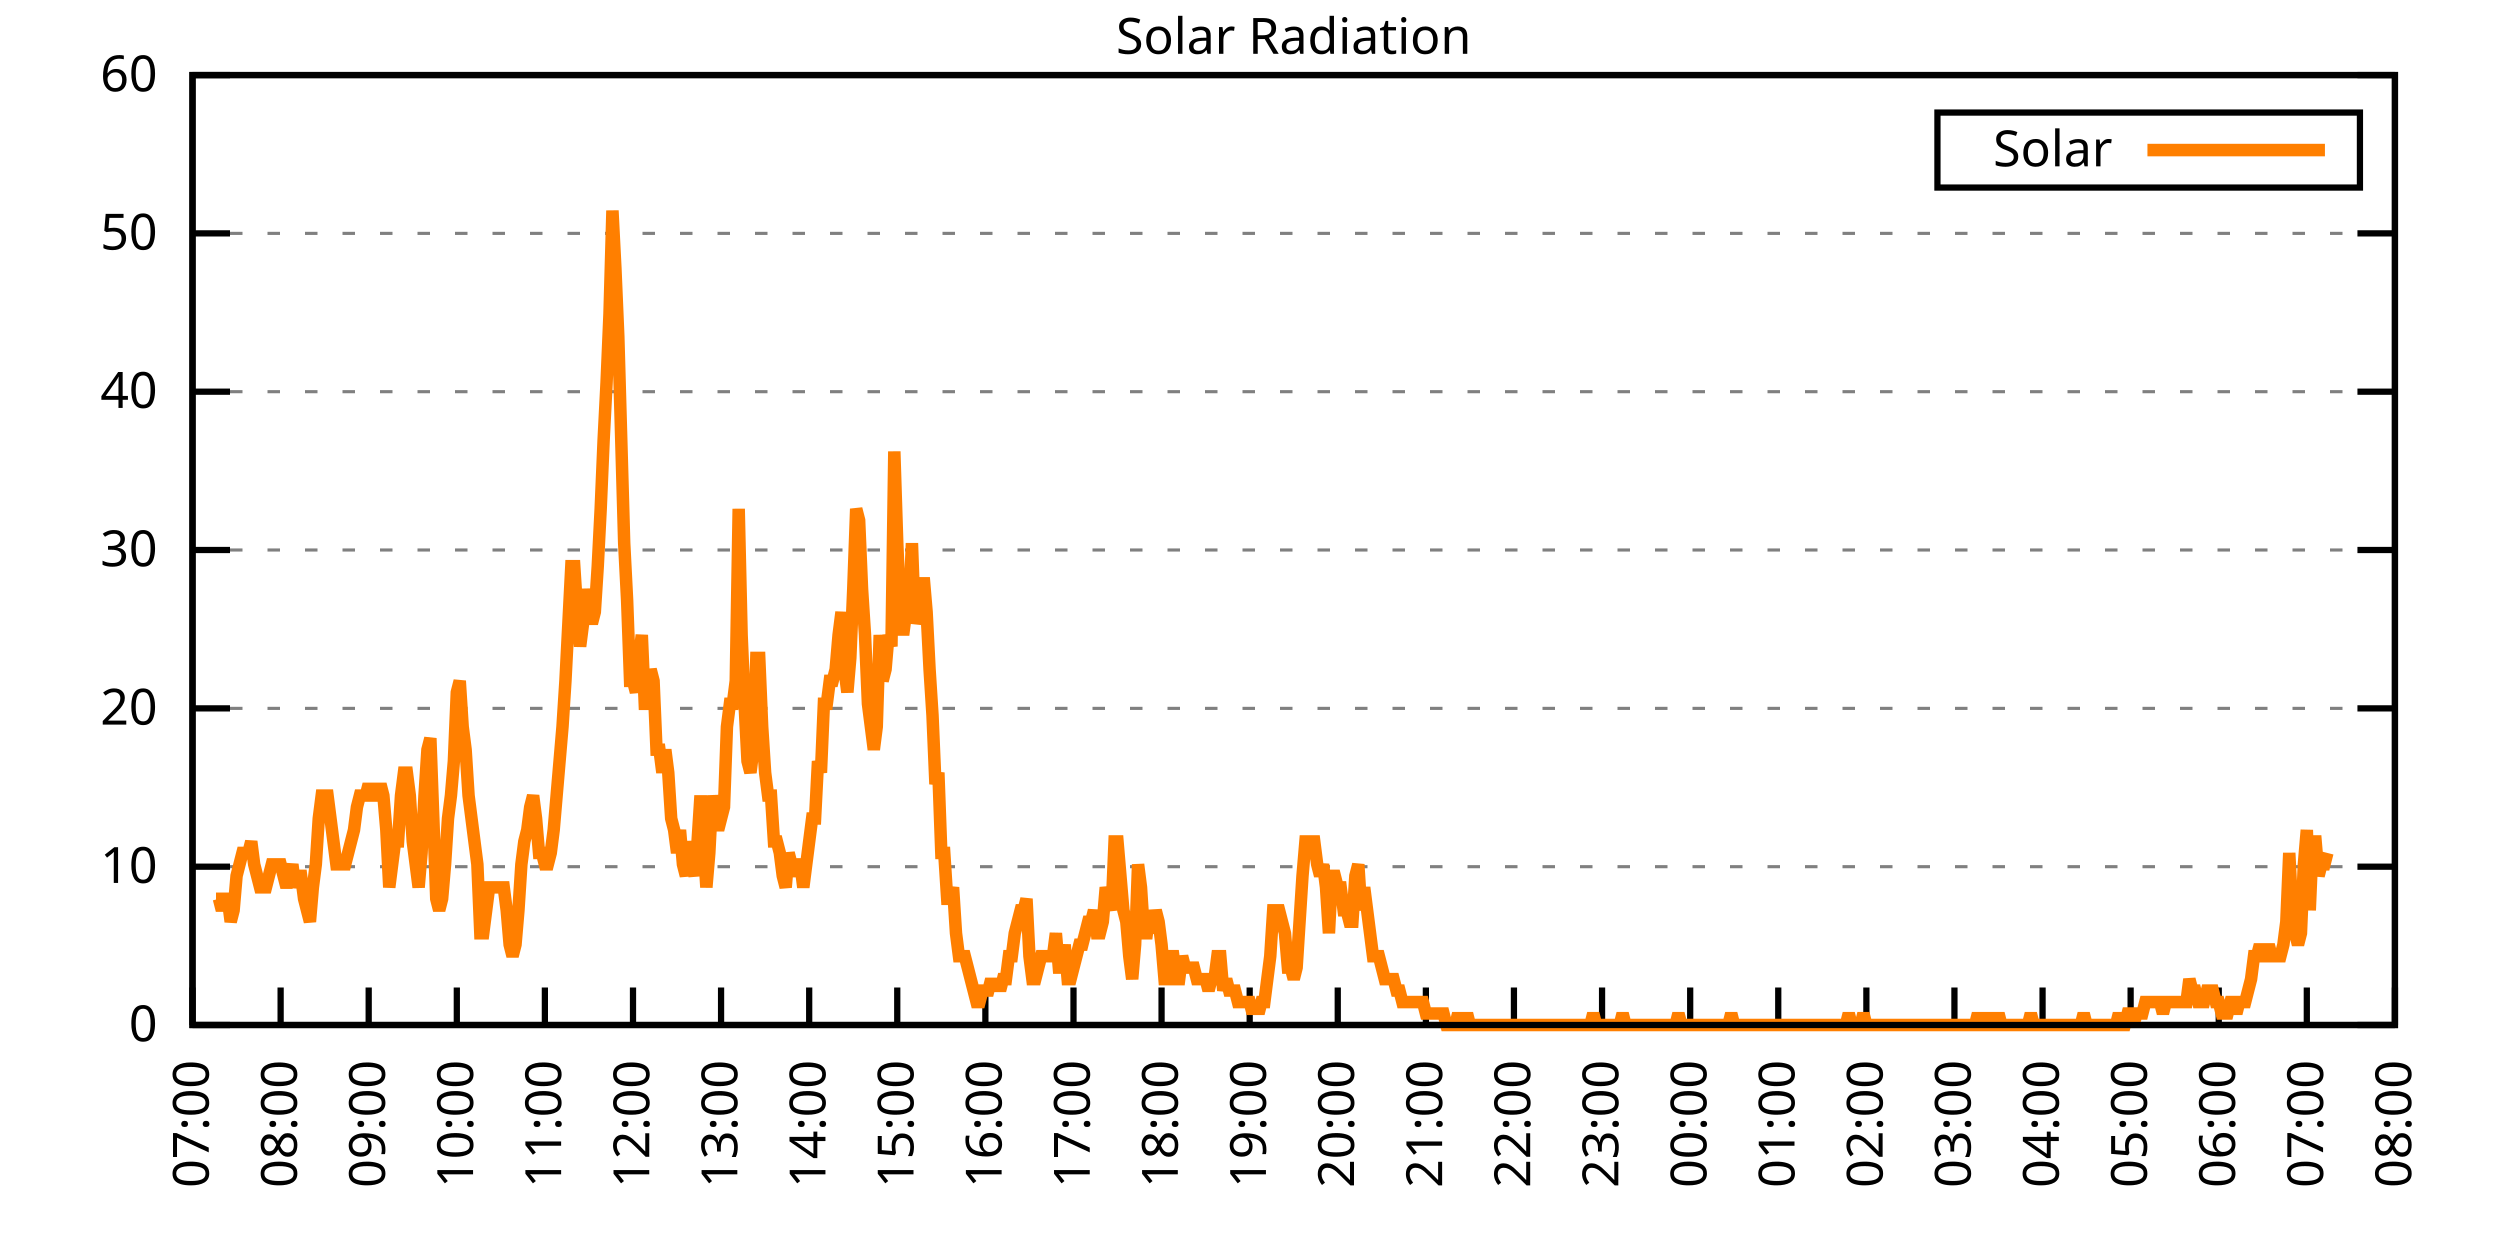
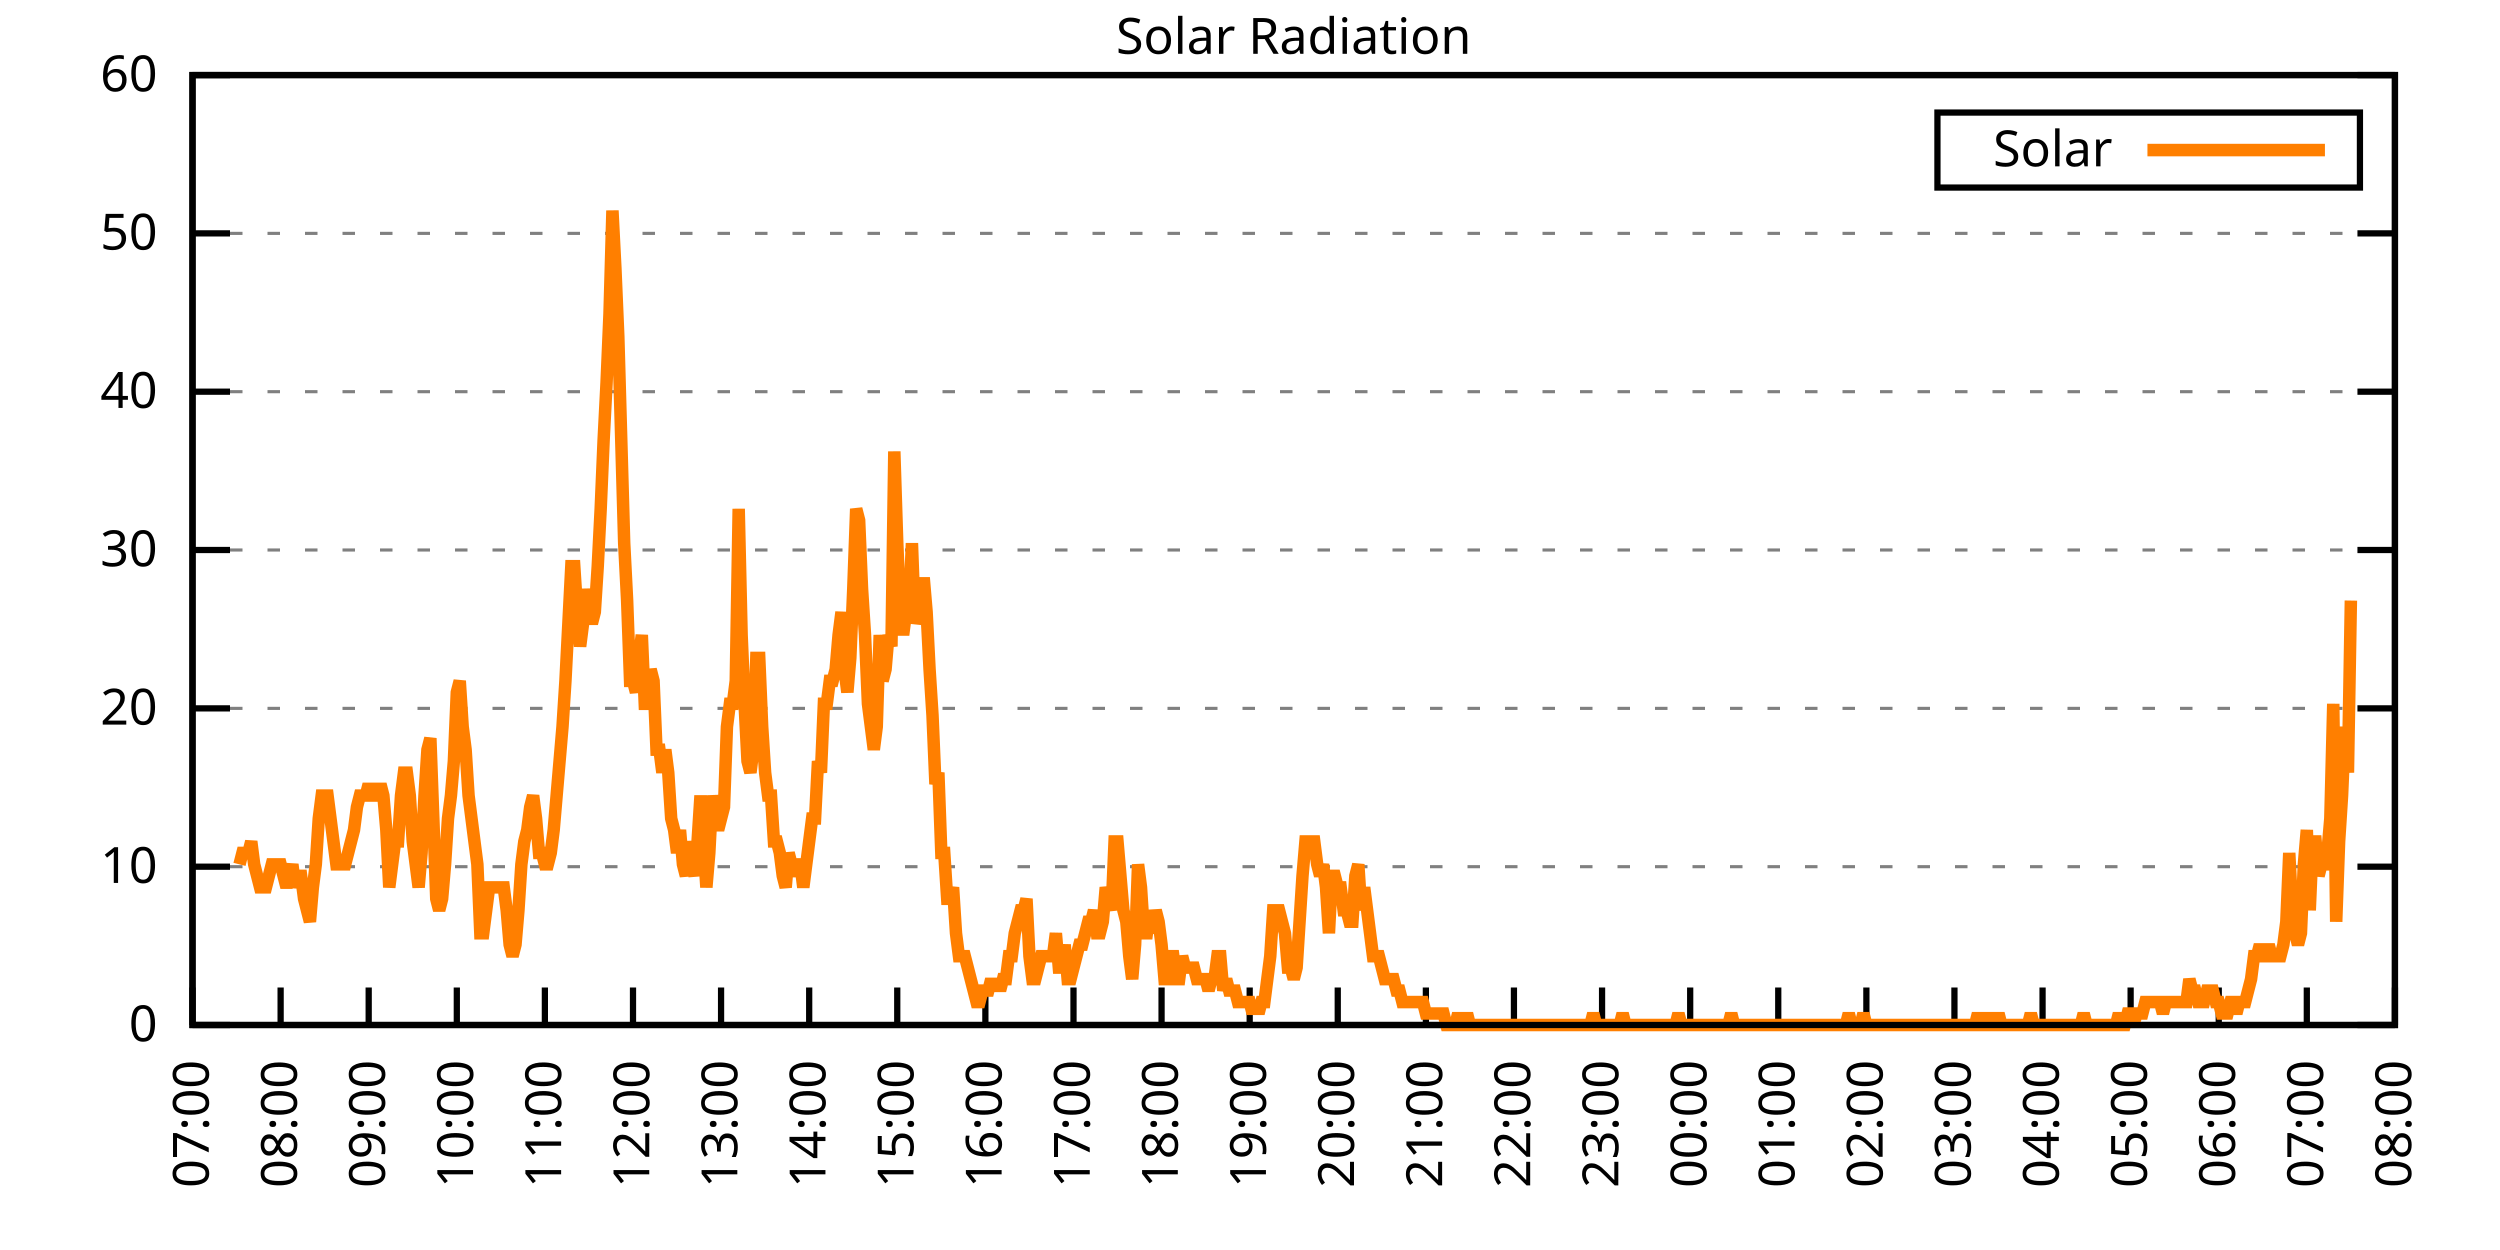
<svg xmlns="http://www.w3.org/2000/svg" xmlns:xlink="http://www.w3.org/1999/xlink" width="400" height="200" viewBox="0 0 400 200">
  <g id="gnuplot_canvas">
    <rect x="0" y="0" width="400" height="200" fill="none" />
    <defs>
      <circle id="gpDot" r="0.5" stroke-width="0.5" stroke="currentColor" />
      <path id="gpPt0" stroke-width="0.333" stroke="currentColor" d="M-1,0 h2 M0,-1 v2" />
      <path id="gpPt1" stroke-width="0.333" stroke="currentColor" d="M-1,-1 L1,1 M1,-1 L-1,1" />
      <path id="gpPt2" stroke-width="0.333" stroke="currentColor" d="M-1,0 L1,0 M0,-1 L0,1 M-1,-1 L1,1 M-1,1 L1,-1" />
      <rect id="gpPt3" stroke-width="0.333" stroke="currentColor" x="-1" y="-1" width="2" height="2" />
      <rect id="gpPt4" stroke-width="0.333" stroke="currentColor" fill="currentColor" x="-1" y="-1" width="2" height="2" />
      <circle id="gpPt5" stroke-width="0.333" stroke="currentColor" cx="0" cy="0" r="1" />
      <use xlink:href="#gpPt5" id="gpPt6" fill="currentColor" stroke="none" />
      <path id="gpPt7" stroke-width="0.333" stroke="currentColor" d="M0,-1.33 L-1.33,0.67 L1.33,0.67 z" />
      <use xlink:href="#gpPt7" id="gpPt8" fill="currentColor" stroke="none" />
      <use xlink:href="#gpPt7" id="gpPt9" stroke="currentColor" transform="rotate(180)" />
      <use xlink:href="#gpPt9" id="gpPt10" fill="currentColor" stroke="none" />
      <use xlink:href="#gpPt3" id="gpPt11" stroke="currentColor" transform="rotate(45)" />
      <use xlink:href="#gpPt11" id="gpPt12" fill="currentColor" stroke="none" />
      <path id="gpPt13" stroke-width="0.333" stroke="currentColor" d="M0,1.330 L1.265,0.411 L0.782,-1.067 L-0.782,-1.076 L-1.265,0.411 z" />
      <use xlink:href="#gpPt13" id="gpPt14" fill="currentColor" stroke="none" />
      <filter id="textbox" filterUnits="objectBoundingBox" x="0" y="0" height="1" width="1">
        <feFlood flood-color="white" flood-opacity="1" result="bgnd" />
        <feComposite in="SourceGraphic" in2="bgnd" operator="atop" />
      </filter>
      <filter id="greybox" filterUnits="objectBoundingBox" x="0" y="0" height="1" width="1">
        <feFlood flood-color="lightgrey" flood-opacity="1" result="grey" />
        <feComposite in="SourceGraphic" in2="grey" operator="atop" />
      </filter>
    </defs>
    <g fill="none" color="white" stroke="currentColor" stroke-width="1.00" stroke-linecap="butt" stroke-linejoin="miter">
</g>
    <g fill="none" color="black" stroke="currentColor" stroke-width="1.00" stroke-linecap="butt" stroke-linejoin="miter">
      <g stroke="none" shape-rendering="crispEdges">
        <polygon fill="rgb(255, 255, 255)" points="30.80,164.00 383.18,164.00 383.18,12.02 30.80,12.02 " />
      </g>
    </g>
    <g fill="none" color="black" stroke="currentColor" stroke-width="1.00" stroke-linecap="butt" stroke-linejoin="miter">
</g>
    <g fill="none" color="black" stroke="black" stroke-width="0.50" stroke-linecap="butt" stroke-linejoin="miter">
</g>
    <g fill="none" color="gray" stroke="currentColor" stroke-width="0.50" stroke-linecap="butt" stroke-linejoin="miter">
      <path stroke="gray" stroke-dasharray="2,4" class="gridline" d="M30.80,164.00 L383.19,164.00  " />
    </g>
    <g fill="none" color="gray" stroke="gray" stroke-width="1.00" stroke-linecap="butt" stroke-linejoin="miter">
</g>
    <g fill="none" color="black" stroke="currentColor" stroke-width="1.00" stroke-linecap="butt" stroke-linejoin="miter">
      <path stroke="black" d="M30.80,164.00 L36.80,164.00 M383.19,164.00 L377.19,164.00  " />
      <g transform="translate(25.20,166.60)" stroke="none" fill="black" font-family="Sans" font-size="8.00" text-anchor="end">
        <text>
          <tspan font-family="Sans"> 0</tspan>
        </text>
      </g>
    </g>
    <g fill="none" color="black" stroke="currentColor" stroke-width="1.00" stroke-linecap="butt" stroke-linejoin="miter">
</g>
    <g fill="none" color="black" stroke="black" stroke-width="0.50" stroke-linecap="butt" stroke-linejoin="miter">
</g>
    <g fill="none" color="gray" stroke="currentColor" stroke-width="0.50" stroke-linecap="butt" stroke-linejoin="miter">
      <path stroke="gray" stroke-dasharray="2,4" class="gridline" d="M30.80,138.67 L383.19,138.67  " />
    </g>
    <g fill="none" color="gray" stroke="gray" stroke-width="1.00" stroke-linecap="butt" stroke-linejoin="miter">
</g>
    <g fill="none" color="black" stroke="currentColor" stroke-width="1.00" stroke-linecap="butt" stroke-linejoin="miter">
      <path stroke="black" d="M30.80,138.67 L36.80,138.67 M383.19,138.67 L377.19,138.67  " />
      <g transform="translate(25.20,141.27)" stroke="none" fill="black" font-family="Sans" font-size="8.00" text-anchor="end">
        <text>
          <tspan font-family="Sans"> 10</tspan>
        </text>
      </g>
    </g>
    <g fill="none" color="black" stroke="currentColor" stroke-width="1.00" stroke-linecap="butt" stroke-linejoin="miter">
</g>
    <g fill="none" color="black" stroke="black" stroke-width="0.50" stroke-linecap="butt" stroke-linejoin="miter">
</g>
    <g fill="none" color="gray" stroke="currentColor" stroke-width="0.50" stroke-linecap="butt" stroke-linejoin="miter">
      <path stroke="gray" stroke-dasharray="2,4" class="gridline" d="M30.80,113.34 L383.19,113.34  " />
    </g>
    <g fill="none" color="gray" stroke="gray" stroke-width="1.00" stroke-linecap="butt" stroke-linejoin="miter">
</g>
    <g fill="none" color="black" stroke="currentColor" stroke-width="1.00" stroke-linecap="butt" stroke-linejoin="miter">
      <path stroke="black" d="M30.80,113.34 L36.80,113.34 M383.19,113.34 L377.19,113.34  " />
      <g transform="translate(25.20,115.94)" stroke="none" fill="black" font-family="Sans" font-size="8.00" text-anchor="end">
        <text>
          <tspan font-family="Sans"> 20</tspan>
        </text>
      </g>
    </g>
    <g fill="none" color="black" stroke="currentColor" stroke-width="1.00" stroke-linecap="butt" stroke-linejoin="miter">
</g>
    <g fill="none" color="black" stroke="black" stroke-width="0.50" stroke-linecap="butt" stroke-linejoin="miter">
</g>
    <g fill="none" color="gray" stroke="currentColor" stroke-width="0.50" stroke-linecap="butt" stroke-linejoin="miter">
      <path stroke="gray" stroke-dasharray="2,4" class="gridline" d="M30.80,88.00 L383.19,88.00  " />
    </g>
    <g fill="none" color="gray" stroke="gray" stroke-width="1.00" stroke-linecap="butt" stroke-linejoin="miter">
</g>
    <g fill="none" color="black" stroke="currentColor" stroke-width="1.00" stroke-linecap="butt" stroke-linejoin="miter">
      <path stroke="black" d="M30.80,88.00 L36.80,88.00 M383.19,88.00 L377.19,88.00  " />
      <g transform="translate(25.20,90.60)" stroke="none" fill="black" font-family="Sans" font-size="8.00" text-anchor="end">
        <text>
          <tspan font-family="Sans"> 30</tspan>
        </text>
      </g>
    </g>
    <g fill="none" color="black" stroke="currentColor" stroke-width="1.00" stroke-linecap="butt" stroke-linejoin="miter">
</g>
    <g fill="none" color="black" stroke="black" stroke-width="0.50" stroke-linecap="butt" stroke-linejoin="miter">
</g>
    <g fill="none" color="gray" stroke="currentColor" stroke-width="0.50" stroke-linecap="butt" stroke-linejoin="miter">
      <path stroke="gray" stroke-dasharray="2,4" class="gridline" d="M30.80,62.67 L383.19,62.67  " />
    </g>
    <g fill="none" color="gray" stroke="gray" stroke-width="1.00" stroke-linecap="butt" stroke-linejoin="miter">
</g>
    <g fill="none" color="black" stroke="currentColor" stroke-width="1.00" stroke-linecap="butt" stroke-linejoin="miter">
      <path stroke="black" d="M30.80,62.67 L36.80,62.67 M383.19,62.67 L377.19,62.67  " />
      <g transform="translate(25.20,65.27)" stroke="none" fill="black" font-family="Sans" font-size="8.00" text-anchor="end">
        <text>
          <tspan font-family="Sans"> 40</tspan>
        </text>
      </g>
    </g>
    <g fill="none" color="black" stroke="currentColor" stroke-width="1.00" stroke-linecap="butt" stroke-linejoin="miter">
</g>
    <g fill="none" color="black" stroke="black" stroke-width="0.50" stroke-linecap="butt" stroke-linejoin="miter">
</g>
    <g fill="none" color="gray" stroke="currentColor" stroke-width="0.50" stroke-linecap="butt" stroke-linejoin="miter">
      <path stroke="gray" stroke-dasharray="2,4" class="gridline" d="M30.80,37.34 L383.19,37.34  " />
    </g>
    <g fill="none" color="gray" stroke="gray" stroke-width="1.00" stroke-linecap="butt" stroke-linejoin="miter">
</g>
    <g fill="none" color="black" stroke="currentColor" stroke-width="1.00" stroke-linecap="butt" stroke-linejoin="miter">
      <path stroke="black" d="M30.80,37.34 L36.80,37.34 M383.19,37.34 L377.19,37.34  " />
      <g transform="translate(25.20,39.94)" stroke="none" fill="black" font-family="Sans" font-size="8.00" text-anchor="end">
        <text>
          <tspan font-family="Sans"> 50</tspan>
        </text>
      </g>
    </g>
    <g fill="none" color="black" stroke="currentColor" stroke-width="1.00" stroke-linecap="butt" stroke-linejoin="miter">
</g>
    <g fill="none" color="black" stroke="black" stroke-width="0.50" stroke-linecap="butt" stroke-linejoin="miter">
</g>
    <g fill="none" color="gray" stroke="currentColor" stroke-width="0.50" stroke-linecap="butt" stroke-linejoin="miter">
      <path stroke="gray" stroke-dasharray="2,4" class="gridline" d="M30.80,12.01 L383.19,12.01  " />
    </g>
    <g fill="none" color="gray" stroke="gray" stroke-width="1.00" stroke-linecap="butt" stroke-linejoin="miter">
</g>
    <g fill="none" color="black" stroke="currentColor" stroke-width="1.00" stroke-linecap="butt" stroke-linejoin="miter">
      <path stroke="black" d="M30.80,12.01 L36.80,12.01 M383.19,12.01 L377.19,12.01  " />
      <g transform="translate(25.20,14.61)" stroke="none" fill="black" font-family="Sans" font-size="8.00" text-anchor="end">
        <text>
          <tspan font-family="Sans"> 60</tspan>
        </text>
      </g>
    </g>
    <g fill="none" color="black" stroke="currentColor" stroke-width="1.00" stroke-linecap="butt" stroke-linejoin="miter">
      <path stroke="black" d="M30.80,164.00 L30.80,158.00  " />
      <g transform="translate(33.40,169.60) rotate(270.00)" stroke="none" fill="black" font-family="Sans" font-size="8.00" text-anchor="end">
        <text>
          <tspan font-family="Sans">07:00</tspan>
        </text>
      </g>
    </g>
    <g fill="none" color="black" stroke="currentColor" stroke-width="1.00" stroke-linecap="butt" stroke-linejoin="miter">
      <path stroke="black" d="M44.90,164.00 L44.90,158.00  " />
      <g transform="translate(47.50,169.60) rotate(270.00)" stroke="none" fill="black" font-family="Sans" font-size="8.00" text-anchor="end">
        <text>
          <tspan font-family="Sans">08:00</tspan>
        </text>
      </g>
    </g>
    <g fill="none" color="black" stroke="currentColor" stroke-width="1.00" stroke-linecap="butt" stroke-linejoin="miter">
      <path stroke="black" d="M58.99,164.00 L58.99,158.00  " />
      <g transform="translate(61.59,169.60) rotate(270.00)" stroke="none" fill="black" font-family="Sans" font-size="8.00" text-anchor="end">
        <text>
          <tspan font-family="Sans">09:00</tspan>
        </text>
      </g>
    </g>
    <g fill="none" color="black" stroke="currentColor" stroke-width="1.00" stroke-linecap="butt" stroke-linejoin="miter">
      <path stroke="black" d="M73.09,164.00 L73.09,158.00  " />
      <g transform="translate(75.69,169.60) rotate(270.00)" stroke="none" fill="black" font-family="Sans" font-size="8.00" text-anchor="end">
        <text>
          <tspan font-family="Sans">10:00</tspan>
        </text>
      </g>
    </g>
    <g fill="none" color="black" stroke="currentColor" stroke-width="1.00" stroke-linecap="butt" stroke-linejoin="miter">
      <path stroke="black" d="M87.18,164.00 L87.18,158.00  " />
      <g transform="translate(89.78,169.60) rotate(270.00)" stroke="none" fill="black" font-family="Sans" font-size="8.00" text-anchor="end">
        <text>
          <tspan font-family="Sans">11:00</tspan>
        </text>
      </g>
    </g>
    <g fill="none" color="black" stroke="currentColor" stroke-width="1.00" stroke-linecap="butt" stroke-linejoin="miter">
      <path stroke="black" d="M101.28,164.00 L101.28,158.00  " />
      <g transform="translate(103.88,169.60) rotate(270.00)" stroke="none" fill="black" font-family="Sans" font-size="8.00" text-anchor="end">
        <text>
          <tspan font-family="Sans">12:00</tspan>
        </text>
      </g>
    </g>
    <g fill="none" color="black" stroke="currentColor" stroke-width="1.00" stroke-linecap="butt" stroke-linejoin="miter">
      <path stroke="black" d="M115.37,164.00 L115.37,158.00  " />
      <g transform="translate(117.97,169.60) rotate(270.00)" stroke="none" fill="black" font-family="Sans" font-size="8.00" text-anchor="end">
        <text>
          <tspan font-family="Sans">13:00</tspan>
        </text>
      </g>
    </g>
    <g fill="none" color="black" stroke="currentColor" stroke-width="1.00" stroke-linecap="butt" stroke-linejoin="miter">
      <path stroke="black" d="M129.47,164.00 L129.47,158.00  " />
      <g transform="translate(132.07,169.60) rotate(270.00)" stroke="none" fill="black" font-family="Sans" font-size="8.00" text-anchor="end">
        <text>
          <tspan font-family="Sans">14:00</tspan>
        </text>
      </g>
    </g>
    <g fill="none" color="black" stroke="currentColor" stroke-width="1.00" stroke-linecap="butt" stroke-linejoin="miter">
      <path stroke="black" d="M143.56,164.00 L143.56,158.00  " />
      <g transform="translate(146.16,169.60) rotate(270.00)" stroke="none" fill="black" font-family="Sans" font-size="8.00" text-anchor="end">
        <text>
          <tspan font-family="Sans">15:00</tspan>
        </text>
      </g>
    </g>
    <g fill="none" color="black" stroke="currentColor" stroke-width="1.00" stroke-linecap="butt" stroke-linejoin="miter">
      <path stroke="black" d="M157.66,164.00 L157.66,158.00  " />
      <g transform="translate(160.26,169.60) rotate(270.00)" stroke="none" fill="black" font-family="Sans" font-size="8.00" text-anchor="end">
        <text>
          <tspan font-family="Sans">16:00</tspan>
        </text>
      </g>
    </g>
    <g fill="none" color="black" stroke="currentColor" stroke-width="1.00" stroke-linecap="butt" stroke-linejoin="miter">
      <path stroke="black" d="M171.76,164.00 L171.76,158.00  " />
      <g transform="translate(174.36,169.60) rotate(270.00)" stroke="none" fill="black" font-family="Sans" font-size="8.00" text-anchor="end">
        <text>
          <tspan font-family="Sans">17:00</tspan>
        </text>
      </g>
    </g>
    <g fill="none" color="black" stroke="currentColor" stroke-width="1.00" stroke-linecap="butt" stroke-linejoin="miter">
      <path stroke="black" d="M185.85,164.00 L185.85,158.00  " />
      <g transform="translate(188.45,169.60) rotate(270.00)" stroke="none" fill="black" font-family="Sans" font-size="8.00" text-anchor="end">
        <text>
          <tspan font-family="Sans">18:00</tspan>
        </text>
      </g>
    </g>
    <g fill="none" color="black" stroke="currentColor" stroke-width="1.00" stroke-linecap="butt" stroke-linejoin="miter">
      <path stroke="black" d="M199.95,164.00 L199.95,158.00  " />
      <g transform="translate(202.55,169.60) rotate(270.00)" stroke="none" fill="black" font-family="Sans" font-size="8.00" text-anchor="end">
        <text>
          <tspan font-family="Sans">19:00</tspan>
        </text>
      </g>
    </g>
    <g fill="none" color="black" stroke="currentColor" stroke-width="1.00" stroke-linecap="butt" stroke-linejoin="miter">
      <path stroke="black" d="M214.04,164.00 L214.04,158.00  " />
      <g transform="translate(216.64,169.60) rotate(270.00)" stroke="none" fill="black" font-family="Sans" font-size="8.00" text-anchor="end">
        <text>
          <tspan font-family="Sans">20:00</tspan>
        </text>
      </g>
    </g>
    <g fill="none" color="black" stroke="currentColor" stroke-width="1.00" stroke-linecap="butt" stroke-linejoin="miter">
      <path stroke="black" d="M228.14,164.00 L228.14,158.00  " />
      <g transform="translate(230.74,169.60) rotate(270.00)" stroke="none" fill="black" font-family="Sans" font-size="8.00" text-anchor="end">
        <text>
          <tspan font-family="Sans">21:00</tspan>
        </text>
      </g>
    </g>
    <g fill="none" color="black" stroke="currentColor" stroke-width="1.00" stroke-linecap="butt" stroke-linejoin="miter">
      <path stroke="black" d="M242.23,164.00 L242.23,158.00  " />
      <g transform="translate(244.83,169.60) rotate(270.00)" stroke="none" fill="black" font-family="Sans" font-size="8.00" text-anchor="end">
        <text>
          <tspan font-family="Sans">22:00</tspan>
        </text>
      </g>
    </g>
    <g fill="none" color="black" stroke="currentColor" stroke-width="1.00" stroke-linecap="butt" stroke-linejoin="miter">
      <path stroke="black" d="M256.33,164.00 L256.33,158.00  " />
      <g transform="translate(258.93,169.60) rotate(270.00)" stroke="none" fill="black" font-family="Sans" font-size="8.00" text-anchor="end">
        <text>
          <tspan font-family="Sans">23:00</tspan>
        </text>
      </g>
    </g>
    <g fill="none" color="black" stroke="currentColor" stroke-width="1.00" stroke-linecap="butt" stroke-linejoin="miter">
      <path stroke="black" d="M270.43,164.00 L270.43,158.00  " />
      <g transform="translate(273.03,169.60) rotate(270.00)" stroke="none" fill="black" font-family="Sans" font-size="8.00" text-anchor="end">
        <text>
          <tspan font-family="Sans">00:00</tspan>
        </text>
      </g>
    </g>
    <g fill="none" color="black" stroke="currentColor" stroke-width="1.00" stroke-linecap="butt" stroke-linejoin="miter">
      <path stroke="black" d="M284.52,164.00 L284.52,158.00  " />
      <g transform="translate(287.12,169.60) rotate(270.00)" stroke="none" fill="black" font-family="Sans" font-size="8.00" text-anchor="end">
        <text>
          <tspan font-family="Sans">01:00</tspan>
        </text>
      </g>
    </g>
    <g fill="none" color="black" stroke="currentColor" stroke-width="1.00" stroke-linecap="butt" stroke-linejoin="miter">
      <path stroke="black" d="M298.62,164.00 L298.62,158.00  " />
      <g transform="translate(301.22,169.60) rotate(270.00)" stroke="none" fill="black" font-family="Sans" font-size="8.00" text-anchor="end">
        <text>
          <tspan font-family="Sans">02:00</tspan>
        </text>
      </g>
    </g>
    <g fill="none" color="black" stroke="currentColor" stroke-width="1.00" stroke-linecap="butt" stroke-linejoin="miter">
      <path stroke="black" d="M312.71,164.00 L312.71,158.00  " />
      <g transform="translate(315.31,169.60) rotate(270.00)" stroke="none" fill="black" font-family="Sans" font-size="8.00" text-anchor="end">
        <text>
          <tspan font-family="Sans">03:00</tspan>
        </text>
      </g>
    </g>
    <g fill="none" color="black" stroke="currentColor" stroke-width="1.00" stroke-linecap="butt" stroke-linejoin="miter">
      <path stroke="black" d="M326.81,164.00 L326.81,158.00  " />
      <g transform="translate(329.41,169.60) rotate(270.00)" stroke="none" fill="black" font-family="Sans" font-size="8.00" text-anchor="end">
        <text>
          <tspan font-family="Sans">04:00</tspan>
        </text>
      </g>
    </g>
    <g fill="none" color="black" stroke="currentColor" stroke-width="1.00" stroke-linecap="butt" stroke-linejoin="miter">
      <path stroke="black" d="M340.90,164.00 L340.90,158.00  " />
      <g transform="translate(343.50,169.60) rotate(270.00)" stroke="none" fill="black" font-family="Sans" font-size="8.00" text-anchor="end">
        <text>
          <tspan font-family="Sans">05:00</tspan>
        </text>
      </g>
    </g>
    <g fill="none" color="black" stroke="currentColor" stroke-width="1.00" stroke-linecap="butt" stroke-linejoin="miter">
      <path stroke="black" d="M355.00,164.00 L355.00,158.00  " />
      <g transform="translate(357.60,169.60) rotate(270.00)" stroke="none" fill="black" font-family="Sans" font-size="8.00" text-anchor="end">
        <text>
          <tspan font-family="Sans">06:00</tspan>
        </text>
      </g>
    </g>
    <g fill="none" color="black" stroke="currentColor" stroke-width="1.00" stroke-linecap="butt" stroke-linejoin="miter">
      <path stroke="black" d="M369.09,164.00 L369.09,158.00  " />
      <g transform="translate(371.69,169.60) rotate(270.00)" stroke="none" fill="black" font-family="Sans" font-size="8.00" text-anchor="end">
        <text>
          <tspan font-family="Sans">07:00</tspan>
        </text>
      </g>
    </g>
    <g fill="none" color="black" stroke="currentColor" stroke-width="1.00" stroke-linecap="butt" stroke-linejoin="miter">
      <path stroke="black" d="M383.19,164.00 L383.19,158.00  " />
      <g transform="translate(385.79,169.60) rotate(270.00)" stroke="none" fill="black" font-family="Sans" font-size="8.00" text-anchor="end">
        <text>
          <tspan font-family="Sans">08:00</tspan>
        </text>
      </g>
    </g>
    <g fill="none" color="black" stroke="currentColor" stroke-width="1.00" stroke-linecap="butt" stroke-linejoin="miter">
</g>
    <g fill="none" color="black" stroke="currentColor" stroke-width="1.00" stroke-linecap="butt" stroke-linejoin="miter">
      <path stroke="black" d="M30.80,12.01 L30.80,164.00 L383.19,164.00 L383.19,12.01 L30.80,12.01 Z  " />
    </g>
    <g fill="none" color="black" stroke="currentColor" stroke-width="1.00" stroke-linecap="butt" stroke-linejoin="miter">
</g>
    <g fill="none" color="black" stroke="currentColor" stroke-width="1.00" stroke-linecap="butt" stroke-linejoin="miter">
      <path stroke="black" d="M309.99,30.01 L309.99,18.01 L377.59,18.01 L377.59,30.01 L309.99,30.01 Z  " />
    </g>
    <g id="Solar_Radiation_plot_1">
      <g fill="none" color="white" stroke="black" stroke-width="2.00" stroke-linecap="butt" stroke-linejoin="miter">
</g>
      <g fill="none" color="black" stroke="currentColor" stroke-width="2.00" stroke-linecap="butt" stroke-linejoin="miter">
        <g transform="translate(337.99,26.61)" stroke="none" fill="black" font-family="Sans" font-size="8.00" text-anchor="end">
          <text>
            <tspan font-family="Sans">Solar</tspan>
          </text>
        </g>
      </g>
      <g fill="none" color="black" stroke="currentColor" stroke-width="2.00" stroke-linecap="butt" stroke-linejoin="miter">
-         <path stroke="rgb(255, 127,   0)" d="M343.59,24.01 L371.99,24.01 M34.56,143.81 L35.03,143.81 L35.50,145.65 L35.97,143.81 L36.44,143.81 L36.91,147.48   L37.38,145.65 L37.85,140.14 L38.32,138.30 L38.79,136.47 L39.26,136.47 L39.73,136.47 L40.20,134.63 L40.67,138.30   L41.14,140.14 L41.61,141.98 L42.08,141.98 L42.55,141.98 L43.02,140.14 L43.49,138.30 L43.96,138.30 L44.43,138.30   L44.90,138.30 L45.37,140.14 L45.84,141.98 L46.31,140.14 L46.78,138.30 L47.24,141.98 L47.71,140.14 L48.18,140.14   L48.65,143.81 L49.12,145.65 L49.59,147.48 L50.06,141.98 L50.53,138.30 L51.00,130.96 L51.47,127.29 L51.94,127.29   L52.41,127.29 L52.88,130.96 L53.35,134.63 L53.82,138.30 L54.29,138.30 L54.76,138.30 L55.23,138.30 L55.70,136.47   L56.17,134.63 L56.64,132.80 L57.11,129.13 L57.58,127.29 L58.05,127.29 L58.52,127.29 L58.99,125.46 L59.46,127.29   L59.93,127.29 L60.40,127.29 L60.87,125.46 L61.34,127.29 L61.81,132.80 L62.28,141.98 L62.75,138.30 L63.22,134.63   L63.69,134.63 L64.16,127.29 L64.63,123.62 L65.10,123.62 L65.57,127.29 L66.04,134.63 L66.51,138.30 L66.98,141.98   L67.45,136.47 L67.92,127.29 L68.39,119.95 L68.86,118.12 L69.33,130.96 L69.80,143.81 L70.27,145.65 L70.74,143.81   L71.21,138.30 L71.68,130.96 L72.15,127.29 L72.62,121.79 L73.09,110.77 L73.56,108.94 L74.03,116.28 L74.50,119.95   L74.97,127.29 L75.44,130.96 L75.91,134.63 L76.38,138.30 L76.85,149.32 L77.32,149.32 L77.79,145.65 L78.26,141.98   L78.73,141.98 L79.19,141.98 L79.66,141.98 L80.13,141.98 L80.60,141.98 L81.07,145.65 L81.54,151.15 L82.01,152.99   L82.48,151.15 L82.95,145.65 L83.42,138.30 L83.89,134.63 L84.36,132.80 L84.83,129.13 L85.30,127.29 L85.77,130.96   L86.24,136.47 L86.71,136.47 L87.18,138.30 L87.65,138.30 L88.12,136.47 L88.59,132.80 L89.06,127.29 L89.53,121.79   L90.00,116.28 L90.47,108.94 L90.94,99.76 L91.41,90.59 L91.88,90.59 L92.35,97.93 L92.82,103.43 L93.29,99.76   L93.76,94.26 L94.23,97.93 L94.70,99.76 L95.17,97.93 L95.64,90.59 L96.11,81.41 L96.58,70.40 L97.05,61.22   L97.52,50.21 L97.99,33.69 L98.46,42.87 L98.93,53.88 L99.40,70.40 L99.87,86.91 L100.34,96.09 L100.81,108.94   L101.28,108.94 L101.75,110.77 L102.22,105.27 L102.69,101.60 L103.16,112.61 L103.63,112.61 L104.10,107.10 L104.57,108.94   L105.04,119.95 L105.51,119.95 L105.98,123.62 L106.45,119.95 L106.92,123.62 L107.39,130.96 L107.86,132.80 L108.33,136.47   L108.80,132.80 L109.27,138.30 L109.74,140.14 L110.21,134.63 L110.68,138.30 L111.14,140.14 L111.61,134.63 L112.08,127.29   L112.55,134.63 L113.02,141.98 L113.49,136.47 L113.96,127.29 L114.43,130.96 L114.90,132.80 L115.37,130.96 L115.84,129.13   L116.31,116.28 L116.78,112.61 L117.25,112.61 L117.72,108.94 L118.19,81.41 L118.66,101.60 L119.13,112.61 L119.60,121.79   L120.07,123.62 L120.54,119.95 L121.01,105.27 L121.48,105.27 L121.95,116.28 L122.42,123.62 L122.89,127.29 L123.36,127.29   L123.83,134.63 L124.30,134.63 L124.77,136.47 L125.24,140.14 L125.71,141.98 L126.18,136.47 L126.65,138.30 L127.12,140.14   L127.59,138.30 L128.06,138.30 L128.53,141.98 L129.00,138.30 L129.47,134.63 L129.94,130.96 L130.41,130.96 L130.88,121.79   L131.35,123.62 L131.82,112.61 L132.29,112.61 L132.76,108.94 L133.23,108.94 L133.70,107.10 L134.17,101.60 L134.64,97.93   L135.11,107.10 L135.58,110.77 L136.05,105.27 L136.52,94.26 L136.99,81.41 L137.46,83.24 L137.93,94.26 L138.40,101.60   L138.87,112.61 L139.34,116.28 L139.81,119.95 L140.28,116.28 L140.75,101.60 L141.22,108.94 L141.69,107.10 L142.16,101.60   L142.63,103.43 L143.09,72.23 L143.56,86.91 L144.03,97.93 L144.50,101.60 L144.97,97.93 L145.44,97.93 L145.91,86.91   L146.38,99.76 L146.85,97.93 L147.32,97.93 L147.79,92.42 L148.26,97.93 L148.73,107.10 L149.20,114.44 L149.67,125.46   L150.14,123.62 L150.61,136.47 L151.08,136.47 L151.55,143.81 L152.02,143.81 L152.49,141.98 L152.96,149.32 L153.43,152.99   L153.90,152.99 L154.37,152.99 L154.84,154.82 L155.31,156.66 L155.78,158.49 L156.25,160.33 L156.72,160.33 L157.19,158.49   L157.66,158.49 L158.13,158.49 L158.60,156.66 L159.07,158.49 L159.54,156.66 L160.01,158.49 L160.48,156.66 L160.95,156.66   L161.42,152.99 L161.89,152.99 L162.36,149.32 L162.83,147.48 L163.30,145.65 L163.77,145.65 L164.24,143.81 L164.71,152.99   L165.18,156.66 L165.65,156.66 L166.12,154.82 L166.59,152.99 L167.06,152.99 L167.53,152.99 L168.00,152.99 L168.47,152.99   L168.94,149.32 L169.41,154.82 L169.88,154.82 L170.35,151.15 L170.82,156.66 L171.29,156.66 L171.76,154.82 L172.23,152.99   L172.70,151.15 L173.17,151.15 L173.64,149.32 L174.11,147.48 L174.58,147.48 L175.04,145.65 L175.51,149.32 L175.98,149.32   L176.45,147.48 L176.92,141.98 L177.39,143.81 L177.86,145.65 L178.33,134.63 L178.80,134.63 L179.27,140.14 L179.74,145.65   L180.21,147.48 L180.68,152.99 L181.15,156.66 L181.62,151.15 L182.09,138.30 L182.56,141.98 L183.03,149.32 L183.50,149.32   L183.97,145.65 L184.44,149.32 L184.91,145.65 L185.38,147.48 L185.85,151.15 L186.32,156.66 L186.79,156.66 L187.26,152.99   L187.73,152.99 L188.20,156.66 L188.67,156.66 L189.14,152.99 L189.61,154.82 L190.08,154.82 L190.55,154.82 L191.02,154.82   L191.49,156.66 L191.96,156.66 L192.43,156.66 L192.90,156.66 L193.37,158.49 L193.84,156.66 L194.31,156.66 L194.78,152.99   L195.25,152.99 L195.72,158.49 L196.19,156.66 L196.66,158.49 L197.13,158.49 L197.60,158.49 L198.07,160.33 L198.54,160.33   L199.01,160.33 L199.48,160.33 L199.95,160.33 L200.42,162.16 L200.89,160.33 L201.36,162.16 L201.83,160.33 L202.30,160.33   L202.77,156.66 L203.24,152.99 L203.71,145.65 L204.18,145.65 L204.65,145.65 L205.12,147.48 L205.59,149.32 L206.06,154.82   L206.53,154.82 L207.00,156.66 L207.46,154.82 L207.93,147.48 L208.40,140.14 L208.87,134.63 L209.34,134.63 L209.81,134.63   L210.28,134.63 L210.75,138.30 L211.22,140.14 L211.69,138.30 L212.16,141.98 L212.63,149.32 L213.10,140.14 L213.57,140.14   L214.04,141.98 L214.51,141.98 L214.98,145.65 L215.45,145.65 L215.92,147.48 L216.39,147.48 L216.86,140.14 L217.33,138.30   L217.80,145.65 L218.27,141.98 L218.74,145.65 L219.21,149.32 L219.68,152.99 L220.15,152.99 L220.62,152.99 L221.09,154.82   L221.56,156.66 L222.03,156.66 L222.50,156.66 L222.97,156.66 L223.44,158.49 L223.91,158.49 L224.38,160.33 L224.85,160.33   L225.32,160.33 L225.79,160.33 L226.26,160.33 L226.73,160.33 L227.20,160.33 L227.67,160.33 L228.14,162.16 L228.61,162.16   L229.08,162.16 L229.55,162.16 L230.02,162.16 L230.49,162.16 L230.96,162.16 L231.43,164.00 L231.90,164.00 L232.37,164.00   L232.84,164.00 L233.31,162.16 L233.78,164.00 L234.25,164.00 L234.72,162.16 L235.19,164.00 L235.66,164.00 L236.13,164.00   L236.60,164.00 L237.07,164.00 L237.54,164.00 L238.01,164.00 L238.48,164.00 L238.95,164.00 L239.41,164.00 L239.88,164.00   L240.35,164.00 L240.82,164.00 L241.29,164.00 L241.76,164.00 L242.23,164.00 L242.70,164.00 L243.17,164.00 L243.64,164.00   L244.11,164.00 L244.58,164.00 L245.05,164.00 L245.52,164.00 L245.99,164.00 L246.46,164.00 L246.93,164.00 L247.40,164.00   L247.87,164.00 L248.34,164.00 L248.81,164.00 L249.28,164.00 L249.75,164.00 L250.22,164.00 L250.69,164.00 L251.16,164.00   L251.63,164.00 L252.10,164.00 L252.57,164.00 L253.04,164.00 L253.51,164.00 L253.98,164.00 L254.45,164.00 L254.92,162.16   L255.39,164.00 L255.86,164.00 L256.33,164.00 L256.80,164.00 L257.27,164.00 L257.74,164.00 L258.21,164.00 L258.68,164.00   L259.15,164.00 L259.62,162.16 L260.09,164.00 L260.56,164.00 L261.03,164.00 L261.50,164.00 L261.97,164.00 L262.44,164.00   L262.91,164.00 L263.38,164.00 L263.85,164.00 L264.32,164.00 L264.79,164.00 L265.26,164.00 L265.73,164.00 L266.20,164.00   L266.67,164.00 L267.14,164.00 L267.61,164.00 L268.08,164.00 L268.55,162.16 L269.02,164.00 L269.49,164.00 L269.96,164.00   L270.43,164.00 L270.90,164.00 L271.36,164.00 L271.83,164.00 L272.30,164.00 L272.77,164.00 L273.24,164.00 L273.71,164.00   L274.18,164.00 L274.65,164.00 L275.12,164.00 L275.59,164.00 L276.06,164.00 L276.53,164.00 L277.00,162.16 L277.47,164.00   L277.94,164.00 L278.41,164.00 L278.88,164.00 L279.35,164.00 L279.82,164.00 L280.29,164.00 L280.76,164.00 L281.23,164.00   L281.70,164.00 L282.17,164.00 L282.64,164.00 L283.11,164.00 L283.58,164.00 L284.05,164.00 L284.52,164.00 L284.99,164.00   L285.46,164.00 L285.93,164.00 L286.40,164.00 L286.87,164.00 L287.34,164.00 L287.81,164.00 L288.28,164.00 L288.75,164.00   L289.22,164.00 L289.69,164.00 L290.16,164.00 L290.63,164.00 L291.10,164.00 L291.57,164.00 L292.04,164.00 L292.51,164.00   L292.98,164.00 L293.45,164.00 L293.92,164.00 L294.39,164.00 L294.86,164.00 L295.33,164.00 L295.80,162.16 L296.27,164.00   L296.74,164.00 L297.21,164.00 L297.68,164.00 L298.15,162.16 L298.62,164.00 L299.09,164.00 L299.56,164.00 L300.03,164.00   L300.50,164.00 L300.97,164.00 L301.44,164.00 L301.91,164.00 L302.38,164.00 L302.85,164.00 L303.31,164.00 L303.78,164.00   L304.25,164.00 L304.72,164.00 L305.19,164.00 L305.66,164.00 L306.13,164.00 L306.60,164.00 L307.07,164.00 L307.54,164.00   L308.01,164.00 L308.48,164.00 L308.95,164.00 L309.42,164.00 L309.89,164.00 L310.36,164.00 L310.83,164.00 L311.30,164.00   L311.77,164.00 L312.24,164.00 L312.71,164.00 L313.18,164.00 L313.65,164.00 L314.12,164.00 L314.59,164.00 L315.06,164.00   L315.53,164.00 L316.00,164.00 L316.47,162.16 L316.94,164.00 L317.41,164.00 L317.88,162.16 L318.35,164.00 L318.82,164.00   L319.29,164.00 L319.76,162.16 L320.23,164.00 L320.70,164.00 L321.17,164.00 L321.64,164.00 L322.11,164.00 L322.58,164.00   L323.05,164.00 L323.52,164.00 L323.99,164.00 L324.46,164.00 L324.93,162.16 L325.40,164.00 L325.87,164.00 L326.34,164.00   L326.81,164.00 L327.28,164.00 L327.75,164.00 L328.22,164.00 L328.69,164.00 L329.16,164.00 L329.63,164.00 L330.10,164.00   L330.57,164.00 L331.04,164.00 L331.51,164.00 L331.98,164.00 L332.45,164.00 L332.92,164.00 L333.39,162.16 L333.86,164.00   L334.33,164.00 L334.80,164.00 L335.26,164.00 L335.73,164.00 L336.20,164.00 L336.67,164.00 L337.14,164.00 L337.61,164.00   L338.08,164.00 L338.55,164.00 L339.02,162.16 L339.49,164.00 L339.96,164.00 L340.43,162.16 L340.90,162.16 L341.37,164.00   L341.84,162.16 L342.31,162.16 L342.78,162.16 L343.25,160.33 L343.72,160.33 L344.19,160.33 L344.66,160.33 L345.13,160.33   L345.60,160.33 L346.07,162.16 L346.54,160.33 L347.01,160.33 L347.48,160.33 L347.95,160.33 L348.42,160.33 L348.89,160.33   L349.36,160.33 L349.83,160.33 L350.30,156.66 L350.77,158.49 L351.24,158.49 L351.71,160.33 L352.18,160.33 L352.65,160.33   L353.12,158.49 L353.59,158.49 L354.06,158.49 L354.53,160.33 L355.00,160.33 L355.47,162.16 L355.94,162.16 L356.41,162.16   L356.88,160.33 L357.35,160.33 L357.82,162.16 L358.29,160.33 L358.76,160.33 L359.23,160.33 L359.70,158.49 L360.17,156.66   L360.64,152.99 L361.11,152.99 L361.58,151.15 L362.05,152.99 L362.52,152.99 L362.99,151.15 L363.46,152.99 L363.93,152.99   L364.40,152.99 L364.87,152.99 L365.34,151.15 L365.81,147.48 L366.28,136.47 L366.75,145.65 L367.21,149.32 L367.68,151.15   L368.15,149.32 L368.62,138.30 L369.09,132.80 L369.56,145.65 L370.03,134.63 L370.50,134.63 L370.97,140.14 L371.44,138.30   L371.91,138.30 L372.38,136.47  " />
+         <path stroke="rgb(255, 127,   0)" d="M343.59,24.01 L371.99,24.01 M38.32,138.30 L38.79,136.47 L39.26,136.47 L39.73,136.47 L40.20,134.63 L40.67,138.30   L41.14,140.14 L41.61,141.98 L42.08,141.98 L42.55,141.98 L43.02,140.14 L43.49,138.30 L43.96,138.30 L44.43,138.30   L44.90,138.30 L45.37,140.14 L45.84,141.98 L46.31,140.14 L46.78,138.30 L47.24,141.98 L47.71,140.14 L48.18,140.14   L48.65,143.81 L49.12,145.65 L49.59,147.48 L50.06,141.98 L50.53,138.30 L51.00,130.96 L51.47,127.29 L51.94,127.29   L52.41,127.29 L52.88,130.96 L53.35,134.63 L53.82,138.30 L54.29,138.30 L54.76,138.30 L55.23,138.30 L55.70,136.47   L56.17,134.63 L56.64,132.80 L57.11,129.13 L57.58,127.29 L58.05,127.29 L58.52,127.29 L58.99,125.46 L59.46,127.29   L59.93,127.29 L60.40,127.29 L60.87,125.46 L61.34,127.29 L61.81,132.80 L62.28,141.98 L62.75,138.30 L63.22,134.63   L63.69,134.63 L64.16,127.29 L64.63,123.62 L65.10,123.62 L65.57,127.29 L66.04,134.63 L66.51,138.30 L66.98,141.98   L67.45,136.47 L67.92,127.29 L68.39,119.95 L68.86,118.12 L69.33,130.96 L69.80,143.81 L70.27,145.65 L70.74,143.81   L71.21,138.30 L71.68,130.96 L72.15,127.29 L72.62,121.79 L73.09,110.77 L73.56,108.94 L74.03,116.28 L74.50,119.95   L74.97,127.29 L75.44,130.96 L75.91,134.63 L76.38,138.30 L76.85,149.32 L77.32,149.32 L77.79,145.65 L78.26,141.98   L78.73,141.98 L79.19,141.98 L79.66,141.98 L80.13,141.98 L80.60,141.98 L81.07,145.65 L81.54,151.15 L82.01,152.99   L82.48,151.15 L82.95,145.65 L83.42,138.30 L83.89,134.63 L84.36,132.80 L84.83,129.13 L85.30,127.29 L85.77,130.96   L86.24,136.47 L86.71,136.47 L87.18,138.30 L87.65,138.30 L88.12,136.47 L88.59,132.80 L89.06,127.29 L89.53,121.79   L90.00,116.28 L90.47,108.94 L90.94,99.76 L91.41,90.59 L91.88,90.59 L92.35,97.93 L92.82,103.43 L93.29,99.76   L93.76,94.26 L94.23,97.93 L94.70,99.76 L95.17,97.93 L95.64,90.59 L96.11,81.41 L96.58,70.40 L97.05,61.22   L97.52,50.21 L97.99,33.69 L98.46,42.87 L98.93,53.88 L99.40,70.40 L99.87,86.91 L100.34,96.09 L100.81,108.94   L101.28,108.94 L101.75,110.77 L102.22,105.27 L102.69,101.60 L103.16,112.61 L103.63,112.61 L104.10,107.10 L104.57,108.94   L105.04,119.95 L105.51,119.95 L105.98,123.62 L106.45,119.95 L106.92,123.62 L107.39,130.96 L107.86,132.80 L108.33,136.47   L108.80,132.80 L109.27,138.30 L109.74,140.14 L110.21,134.63 L110.68,138.30 L111.14,140.14 L111.61,134.63 L112.08,127.29   L112.55,134.63 L113.02,141.98 L113.49,136.47 L113.96,127.29 L114.43,130.96 L114.90,132.80 L115.37,130.96 L115.84,129.13   L116.31,116.28 L116.78,112.61 L117.25,112.61 L117.72,108.94 L118.19,81.41 L118.66,101.60 L119.13,112.61 L119.60,121.79   L120.07,123.62 L120.54,119.95 L121.01,105.27 L121.48,105.27 L121.95,116.28 L122.42,123.62 L122.89,127.29 L123.36,127.29   L123.83,134.63 L124.30,134.63 L124.77,136.47 L125.24,140.14 L125.71,141.98 L126.18,136.47 L126.65,138.30 L127.12,140.14   L127.59,138.30 L128.06,138.30 L128.53,141.98 L129.00,138.30 L129.47,134.63 L129.94,130.96 L130.41,130.96 L130.88,121.79   L131.35,123.62 L131.82,112.61 L132.29,112.61 L132.76,108.94 L133.23,108.94 L133.70,107.10 L134.17,101.60 L134.64,97.93   L135.11,107.10 L135.58,110.77 L136.05,105.27 L136.52,94.26 L136.99,81.41 L137.46,83.24 L137.93,94.26 L138.40,101.60   L138.87,112.61 L139.34,116.28 L139.81,119.95 L140.28,116.28 L140.75,101.60 L141.22,108.94 L141.69,107.10 L142.16,101.60   L142.63,103.43 L143.09,72.23 L143.56,86.91 L144.03,97.93 L144.50,101.60 L144.97,97.93 L145.44,97.93 L145.91,86.91   L146.38,99.76 L146.85,97.93 L147.32,97.93 L147.79,92.42 L148.26,97.93 L148.73,107.10 L149.20,114.44 L149.67,125.46   L150.14,123.62 L150.61,136.47 L151.08,136.47 L151.55,143.81 L152.02,143.81 L152.49,141.98 L152.96,149.32 L153.43,152.99   L153.90,152.99 L154.37,152.99 L154.84,154.82 L155.31,156.66 L155.78,158.49 L156.25,160.33 L156.72,160.33 L157.19,158.49   L157.66,158.49 L158.13,158.49 L158.60,156.66 L159.07,158.49 L159.54,156.66 L160.01,158.49 L160.48,156.66 L160.95,156.66   L161.42,152.99 L161.89,152.99 L162.36,149.32 L162.83,147.48 L163.30,145.65 L163.77,145.65 L164.24,143.81 L164.71,152.99   L165.18,156.66 L165.65,156.66 L166.12,154.82 L166.59,152.99 L167.06,152.99 L167.53,152.99 L168.00,152.99 L168.47,152.99   L168.94,149.32 L169.41,154.82 L169.88,154.82 L170.35,151.15 L170.82,156.66 L171.29,156.66 L171.76,154.82 L172.23,152.99   L172.70,151.15 L173.17,151.15 L173.64,149.32 L174.11,147.48 L174.58,147.48 L175.04,145.65 L175.51,149.32 L175.98,149.32   L176.45,147.48 L176.92,141.98 L177.39,143.81 L177.86,145.65 L178.33,134.63 L178.80,134.63 L179.27,140.14 L179.74,145.65   L180.21,147.48 L180.68,152.99 L181.15,156.66 L181.62,151.15 L182.09,138.30 L182.56,141.98 L183.03,149.32 L183.50,149.32   L183.97,145.65 L184.44,149.32 L184.91,145.65 L185.38,147.48 L185.85,151.15 L186.32,156.66 L186.79,156.66 L187.26,152.99   L187.73,152.99 L188.20,156.66 L188.67,156.66 L189.14,152.99 L189.61,154.82 L190.08,154.82 L190.55,154.82 L191.02,154.82   L191.49,156.66 L191.96,156.66 L192.43,156.66 L192.90,156.66 L193.37,158.49 L193.84,156.66 L194.31,156.66 L194.78,152.99   L195.25,152.99 L195.72,158.49 L196.19,156.66 L196.66,158.49 L197.13,158.49 L197.60,158.49 L198.07,160.33 L198.54,160.33   L199.01,160.33 L199.48,160.33 L199.95,160.33 L200.42,162.16 L200.89,160.33 L201.36,162.16 L201.83,160.33 L202.30,160.33   L202.77,156.66 L203.24,152.99 L203.71,145.65 L204.18,145.65 L204.65,145.65 L205.12,147.48 L205.59,149.32 L206.06,154.82   L206.53,154.82 L207.00,156.66 L207.46,154.82 L207.93,147.48 L208.40,140.14 L208.87,134.63 L209.34,134.63 L209.81,134.63   L210.28,134.63 L210.75,138.30 L211.22,140.14 L211.69,138.30 L212.16,141.98 L212.63,149.32 L213.10,140.14 L213.57,140.14   L214.04,141.98 L214.51,141.98 L214.98,145.65 L215.45,145.65 L215.92,147.48 L216.39,147.48 L216.86,140.14 L217.33,138.30   L217.80,145.65 L218.27,141.98 L218.74,145.65 L219.21,149.32 L219.68,152.99 L220.15,152.99 L220.62,152.99 L221.09,154.82   L221.56,156.66 L222.03,156.66 L222.50,156.66 L222.97,156.66 L223.44,158.49 L223.91,158.49 L224.38,160.33 L224.85,160.33   L225.32,160.33 L225.79,160.33 L226.26,160.33 L226.73,160.33 L227.20,160.33 L227.67,160.33 L228.14,162.16 L228.61,162.16   L229.08,162.16 L229.55,162.16 L230.02,162.16 L230.49,162.16 L230.96,162.16 L231.43,164.00 L231.90,164.00 L232.37,164.00   L232.84,164.00 L233.31,162.16 L233.78,164.00 L234.25,164.00 L234.72,162.16 L235.19,164.00 L235.66,164.00 L236.13,164.00   L236.60,164.00 L237.07,164.00 L237.54,164.00 L238.01,164.00 L238.48,164.00 L238.95,164.00 L239.41,164.00 L239.88,164.00   L240.35,164.00 L240.82,164.00 L241.29,164.00 L241.76,164.00 L242.23,164.00 L242.70,164.00 L243.17,164.00 L243.64,164.00   L244.11,164.00 L244.58,164.00 L245.05,164.00 L245.52,164.00 L245.99,164.00 L246.46,164.00 L246.93,164.00 L247.40,164.00   L247.87,164.00 L248.34,164.00 L248.81,164.00 L249.28,164.00 L249.75,164.00 L250.22,164.00 L250.69,164.00 L251.16,164.00   L251.63,164.00 L252.10,164.00 L252.57,164.00 L253.04,164.00 L253.51,164.00 L253.98,164.00 L254.45,164.00 L254.92,162.16   L255.39,164.00 L255.86,164.00 L256.33,164.00 L256.80,164.00 L257.27,164.00 L257.74,164.00 L258.21,164.00 L258.68,164.00   L259.15,164.00 L259.62,162.16 L260.09,164.00 L260.56,164.00 L261.03,164.00 L261.50,164.00 L261.97,164.00 L262.44,164.00   L262.91,164.00 L263.38,164.00 L263.85,164.00 L264.32,164.00 L264.79,164.00 L265.26,164.00 L265.73,164.00 L266.20,164.00   L266.67,164.00 L267.14,164.00 L267.61,164.00 L268.08,164.00 L268.55,162.16 L269.02,164.00 L269.49,164.00 L269.96,164.00   L270.43,164.00 L270.90,164.00 L271.36,164.00 L271.83,164.00 L272.30,164.00 L272.77,164.00 L273.24,164.00 L273.71,164.00   L274.18,164.00 L274.65,164.00 L275.12,164.00 L275.59,164.00 L276.06,164.00 L276.53,164.00 L277.00,162.16 L277.47,164.00   L277.94,164.00 L278.41,164.00 L278.88,164.00 L279.35,164.00 L279.82,164.00 L280.29,164.00 L280.76,164.00 L281.23,164.00   L281.70,164.00 L282.17,164.00 L282.64,164.00 L283.11,164.00 L283.58,164.00 L284.05,164.00 L284.52,164.00 L284.99,164.00   L285.46,164.00 L285.93,164.00 L286.40,164.00 L286.87,164.00 L287.34,164.00 L287.81,164.00 L288.28,164.00 L288.75,164.00   L289.22,164.00 L289.69,164.00 L290.16,164.00 L290.63,164.00 L291.10,164.00 L291.57,164.00 L292.04,164.00 L292.51,164.00   L292.98,164.00 L293.45,164.00 L293.92,164.00 L294.39,164.00 L294.86,164.00 L295.33,164.00 L295.80,162.16 L296.27,164.00   L296.74,164.00 L297.21,164.00 L297.68,164.00 L298.15,162.16 L298.62,164.00 L299.09,164.00 L299.56,164.00 L300.03,164.00   L300.50,164.00 L300.97,164.00 L301.44,164.00 L301.91,164.00 L302.38,164.00 L302.85,164.00 L303.31,164.00 L303.78,164.00   L304.25,164.00 L304.72,164.00 L305.19,164.00 L305.66,164.00 L306.13,164.00 L306.60,164.00 L307.07,164.00 L307.54,164.00   L308.01,164.00 L308.48,164.00 L308.95,164.00 L309.42,164.00 L309.89,164.00 L310.36,164.00 L310.83,164.00 L311.30,164.00   L311.77,164.00 L312.24,164.00 L312.71,164.00 L313.18,164.00 L313.65,164.00 L314.12,164.00 L314.59,164.00 L315.06,164.00   L315.53,164.00 L316.00,164.00 L316.47,162.16 L316.94,164.00 L317.41,164.00 L317.88,162.16 L318.35,164.00 L318.82,164.00   L319.29,164.00 L319.76,162.16 L320.23,164.00 L320.70,164.00 L321.17,164.00 L321.64,164.00 L322.11,164.00 L322.58,164.00   L323.05,164.00 L323.52,164.00 L323.99,164.00 L324.46,164.00 L324.93,162.16 L325.40,164.00 L325.87,164.00 L326.34,164.00   L326.81,164.00 L327.28,164.00 L327.75,164.00 L328.22,164.00 L328.69,164.00 L329.16,164.00 L329.63,164.00 L330.10,164.00   L330.57,164.00 L331.04,164.00 L331.51,164.00 L331.98,164.00 L332.45,164.00 L332.92,164.00 L333.39,162.16 L333.86,164.00   L334.33,164.00 L334.80,164.00 L335.26,164.00 L335.73,164.00 L336.20,164.00 L336.67,164.00 L337.14,164.00 L337.61,164.00   L338.08,164.00 L338.55,164.00 L339.02,162.16 L339.49,164.00 L339.96,164.00 L340.43,162.16 L340.90,162.16 L341.37,164.00   L341.84,162.16 L342.31,162.16 L342.78,162.16 L343.25,160.33 L343.72,160.33 L344.19,160.33 L344.66,160.33 L345.13,160.33   L345.60,160.33 L346.07,162.16 L346.54,160.33 L347.01,160.33 L347.48,160.33 L347.95,160.33 L348.42,160.33 L348.89,160.33   L349.36,160.33 L349.83,160.33 L350.30,156.66 L350.77,158.49 L351.24,158.49 L351.71,160.33 L352.18,160.33 L352.65,160.33   L353.12,158.49 L353.59,158.49 L354.06,158.49 L354.53,160.33 L355.00,160.33 L355.47,162.16 L355.94,162.16 L356.41,162.16   L356.88,160.33 L357.35,160.33 L357.82,162.16 L358.29,160.33 L358.76,160.33 L359.23,160.33 L359.70,158.49 L360.17,156.66   L360.64,152.99 L361.11,152.99 L361.58,151.15 L362.05,152.99 L362.52,152.99 L362.99,151.15 L363.46,152.99 L363.93,152.99   L364.40,152.99 L364.87,152.99 L365.34,151.15 L365.81,147.48 L366.28,136.47 L366.75,145.65 L367.21,149.32 L367.68,151.15   L368.15,149.32 L368.62,138.30 L369.09,132.80 L369.56,145.65 L370.03,134.63 L370.50,134.63 L370.97,140.14 L371.44,138.30   L371.91,138.30 L372.38,136.47 L372.85,130.96 L373.32,112.61 L373.79,147.48 L374.26,134.63 L374.73,127.29 L375.20,116.28   L375.67,123.62 L376.14,96.09  " />
      </g>
    </g>
    <g fill="none" color="black" stroke="currentColor" stroke-width="2.00" stroke-linecap="butt" stroke-linejoin="miter">
</g>
    <g fill="none" color="black" stroke="black" stroke-width="1.00" stroke-linecap="butt" stroke-linejoin="miter">
</g>
    <g fill="none" color="black" stroke="currentColor" stroke-width="1.00" stroke-linecap="butt" stroke-linejoin="miter">
      <path stroke="black" d="M30.80,12.01 L30.80,164.00 L383.19,164.00 L383.19,12.01 L30.80,12.01 Z  " />
      <g transform="translate(6.80,88.01) rotate(270.00)" stroke="none" fill="black" font-family="Sans" font-size="8.00" text-anchor="middle">
        <text />
      </g>
    </g>
    <g fill="none" color="black" stroke="currentColor" stroke-width="1.00" stroke-linecap="butt" stroke-linejoin="miter">
</g>
    <g fill="none" color="black" stroke="currentColor" stroke-width="1.00" stroke-linecap="butt" stroke-linejoin="miter">
      <g transform="translate(206.99,8.61)" stroke="none" fill="black" font-family="Sans" font-size="8.00" text-anchor="middle">
        <text>
          <tspan font-family="Sans">Solar Radiation</tspan>
        </text>
      </g>
    </g>
    <g fill="none" color="black" stroke="currentColor" stroke-width="1.00" stroke-linecap="butt" stroke-linejoin="miter">
</g>
  </g>
</svg>
